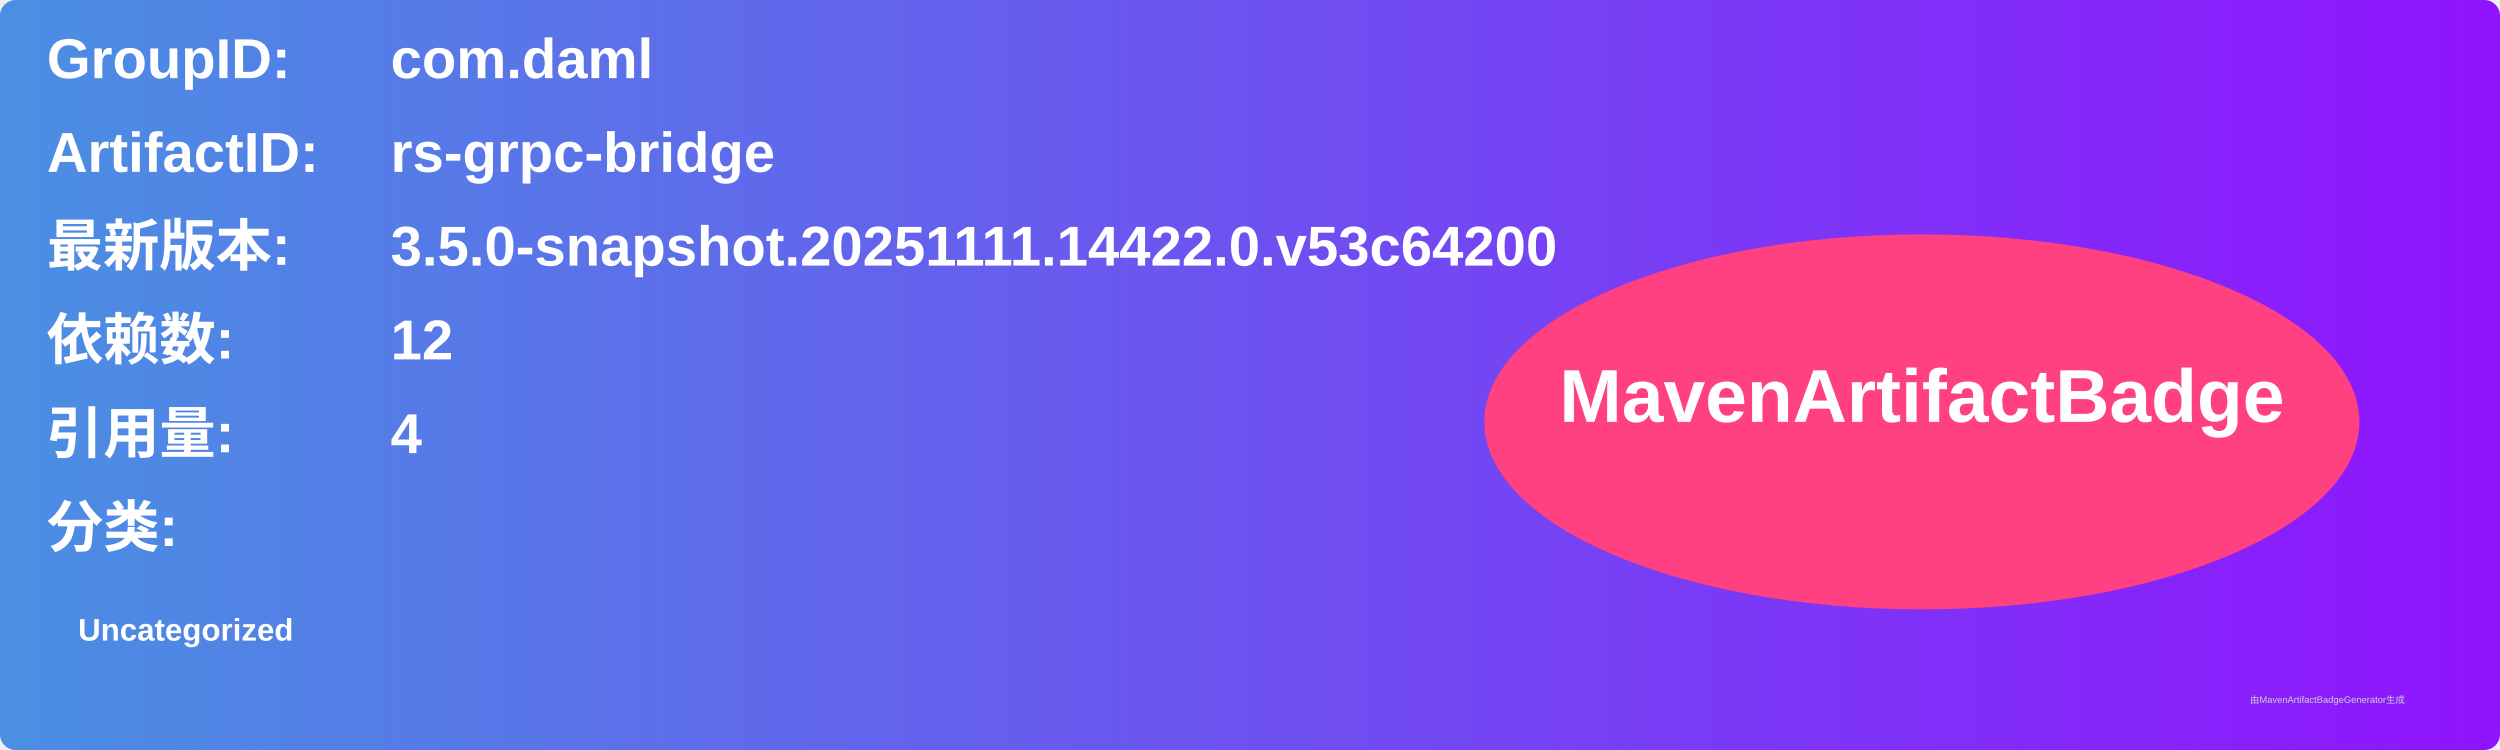
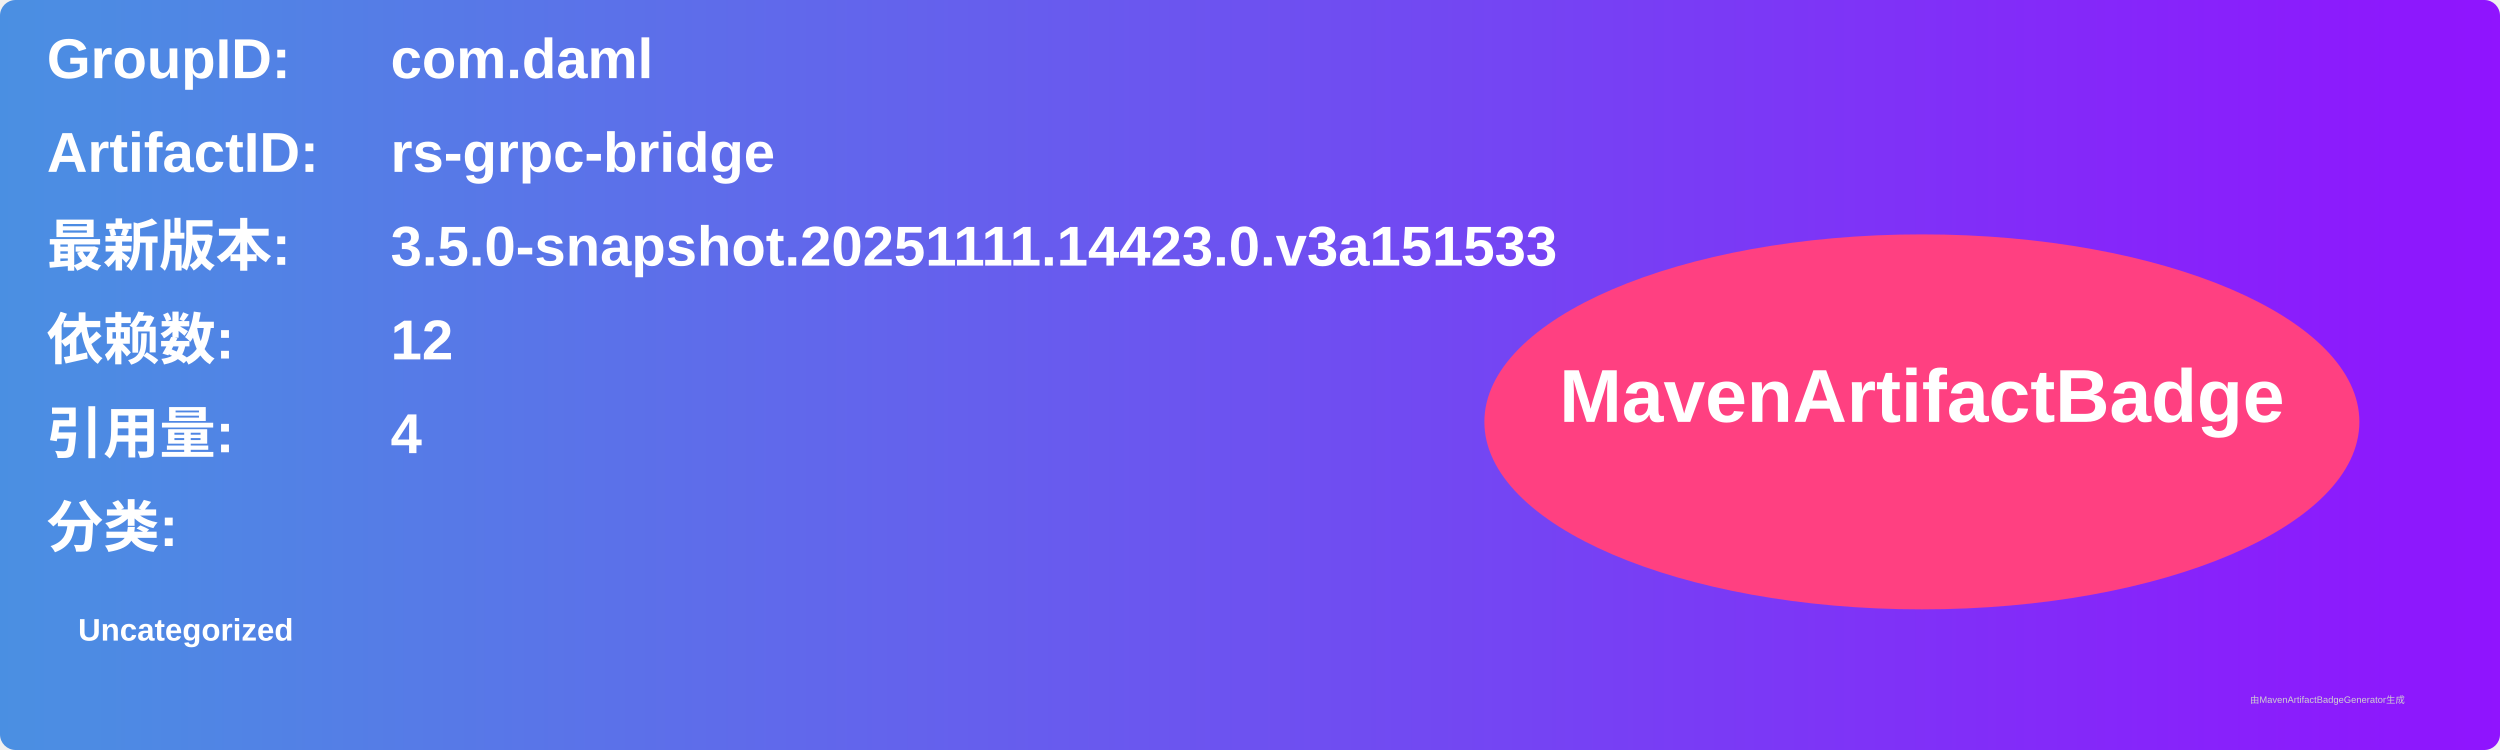
<svg xmlns="http://www.w3.org/2000/svg" width="800" height="240" viewBox="0 0 800 240">
  <linearGradient id="grad" x1="0%" y1="0%" x2="100%" y2="0%">
    <stop offset="0%" stop-color="#4a90e2" />
    <stop offset="100%" stop-color="#9013fe" />
  </linearGradient>
  <rect width="100%" height="100%" rx="5" ry="5" fill="url(#grad)" />
  <g transform="translate(15, 15)">
    <text x="0" y="10" font-family="Arial" font-size="18" fill="white" font-weight="bold" width="260">GroupID:</text>
    <text x="110" y="10" font-family="Arial" font-size="18" fill="white" font-weight="bold" width="460">com.daml</text>
    <text x="0" y="40" font-family="Arial" font-size="18" fill="white" font-weight="bold" width="260">ArtifactID:</text>
    <text x="110" y="40" font-family="Arial" font-size="18" fill="white" font-weight="bold" width="460">rs-grpc-bridge</text>
    <text x="0" y="70" font-family="Arial" font-size="18" fill="white" font-weight="bold">最新版本:</text>
    <text x="110" y="70" font-family="Arial" font-size="18" fill="white" font-weight="bold">
-       <tspan font-weight="bold">3.5.0-snapshot.20251111.14422.0.v53c64200</tspan>
+       <tspan font-weight="bold">3.5.0-snapshot.20251111.14423.0.v3a151533</tspan>
    </text>
    <text x="0" y="100" font-family="Arial" font-size="18" fill="white" font-weight="bold">依赖数: </text>
    <text x="110" y="100" font-family="Arial" font-size="18" fill="white">
      <tspan font-weight="bold">12</tspan>
    </text>
    <text x="0" y="130" font-family="Arial" font-size="18" fill="white" font-weight="bold">引用量: </text>
    <text x="110" y="130" font-family="Arial" font-size="18" fill="white">
      <tspan font-weight="bold">4</tspan>
    </text>
    <text x="0" y="160" font-family="Arial" font-size="18" fill="white" font-weight="bold">分类:</text>
    <text x="10" y="190" font-family="Arial" font-size="10" fill="white">
      <tspan font-weight="bold">Uncategorized</tspan>
    </text>
    <ellipse cx="600" cy="120" rx="140" ry="60" fill="#ff4081" />
    <text x="600" y="120" text-anchor="middle" font-family="Arial" font-size="24" fill="white" font-weight="bold">MavenArtifactBadge</text>
  </g>
  <text x="720" y="225" font-family="Arial" font-size="3" fill="#d0d0d0">由MavenArtifactBadgeGenerator生成</text>
</svg>
